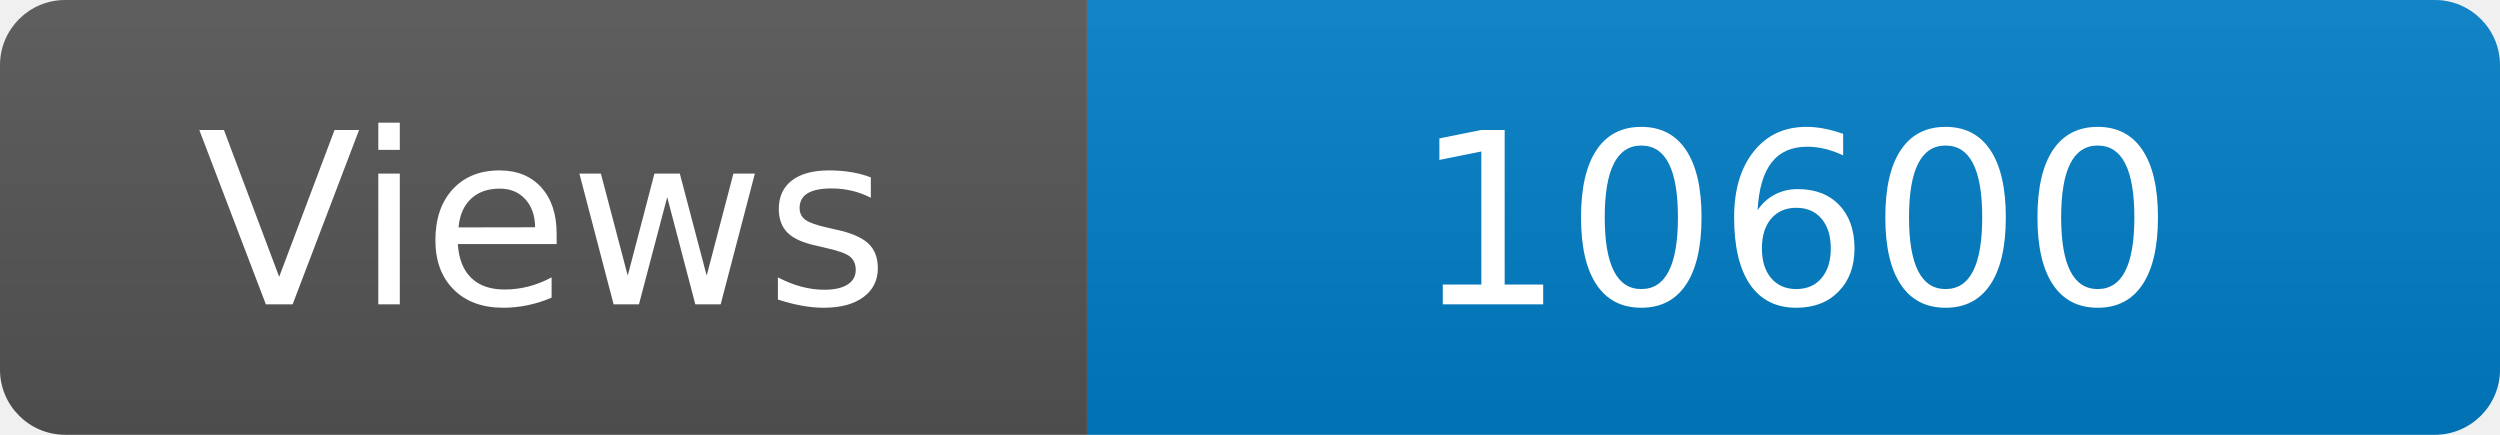
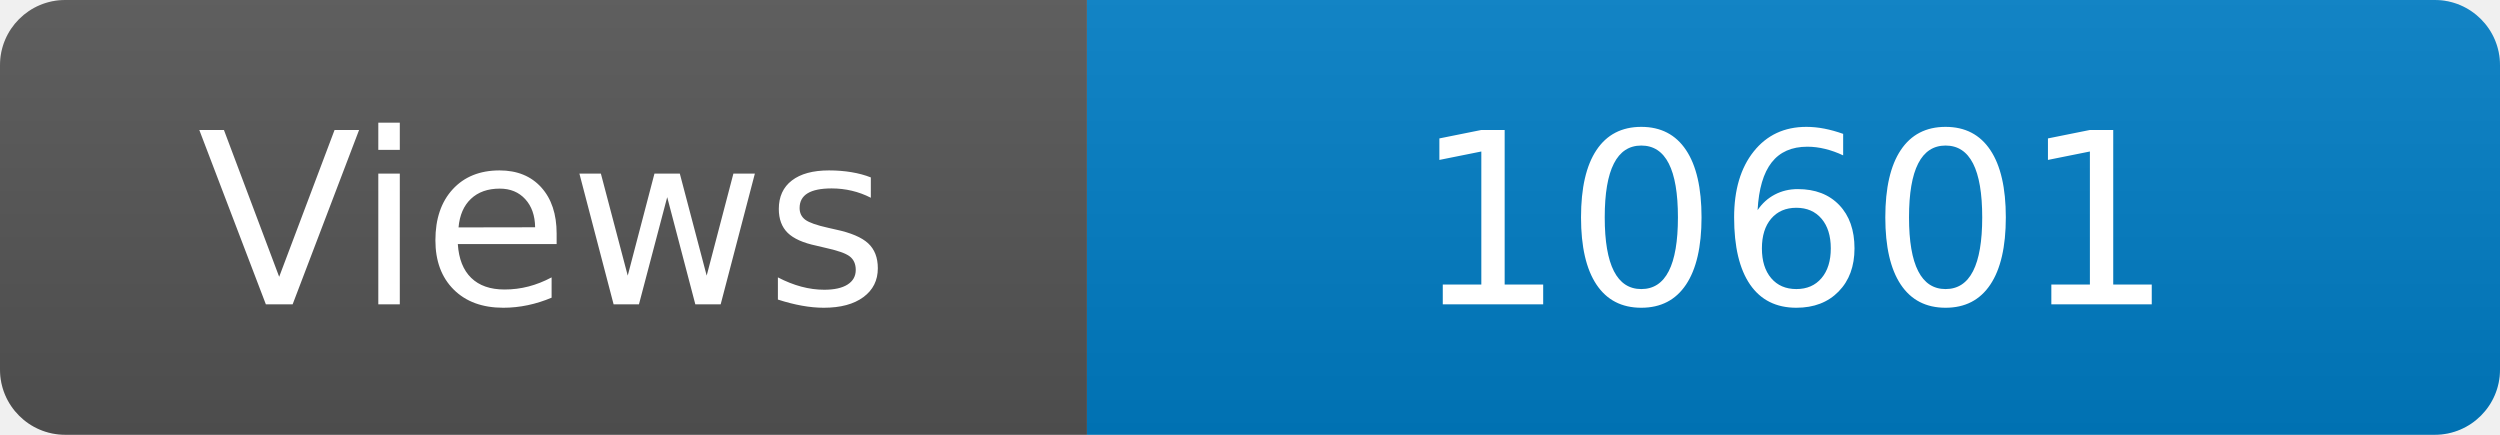
<svg xmlns="http://www.w3.org/2000/svg" width="115" height="20" role="img" aria-label="Maintained?: yes">
  <linearGradient id="s" x2="0" y2="100%">
    <stop offset="0" stop-color="#bbb" stop-opacity=".1" />
    <stop offset="1" stop-opacity=".1" />
  </linearGradient>
  <clipPath id="r">
    <rect width="115" height="20" rx="3" fill="#fff" />
  </clipPath>
  <g clip-path="url(#r)">
    <rect width="50" height="20" fill="#555" />
    <rect x="50" width="160" height="20" fill="#007ec6" />
    <rect width="115" height="20" fill="url(#s)" />
  </g>
  <g fill="#fff" text-anchor="middle" font-family="Verdana,Geneva,DejaVu Sans,sans-serif" font-size="110">
    <text x="250" y="140" transform="scale(.1)" fill="#fff">Views</text>
-     <text x="825" y="140" transform="scale(.1)" fill="#fff">10600</text>
+     <text x="825" y="140" transform="scale(.1)" fill="#fff">10601</text>
  </g>
</svg>
